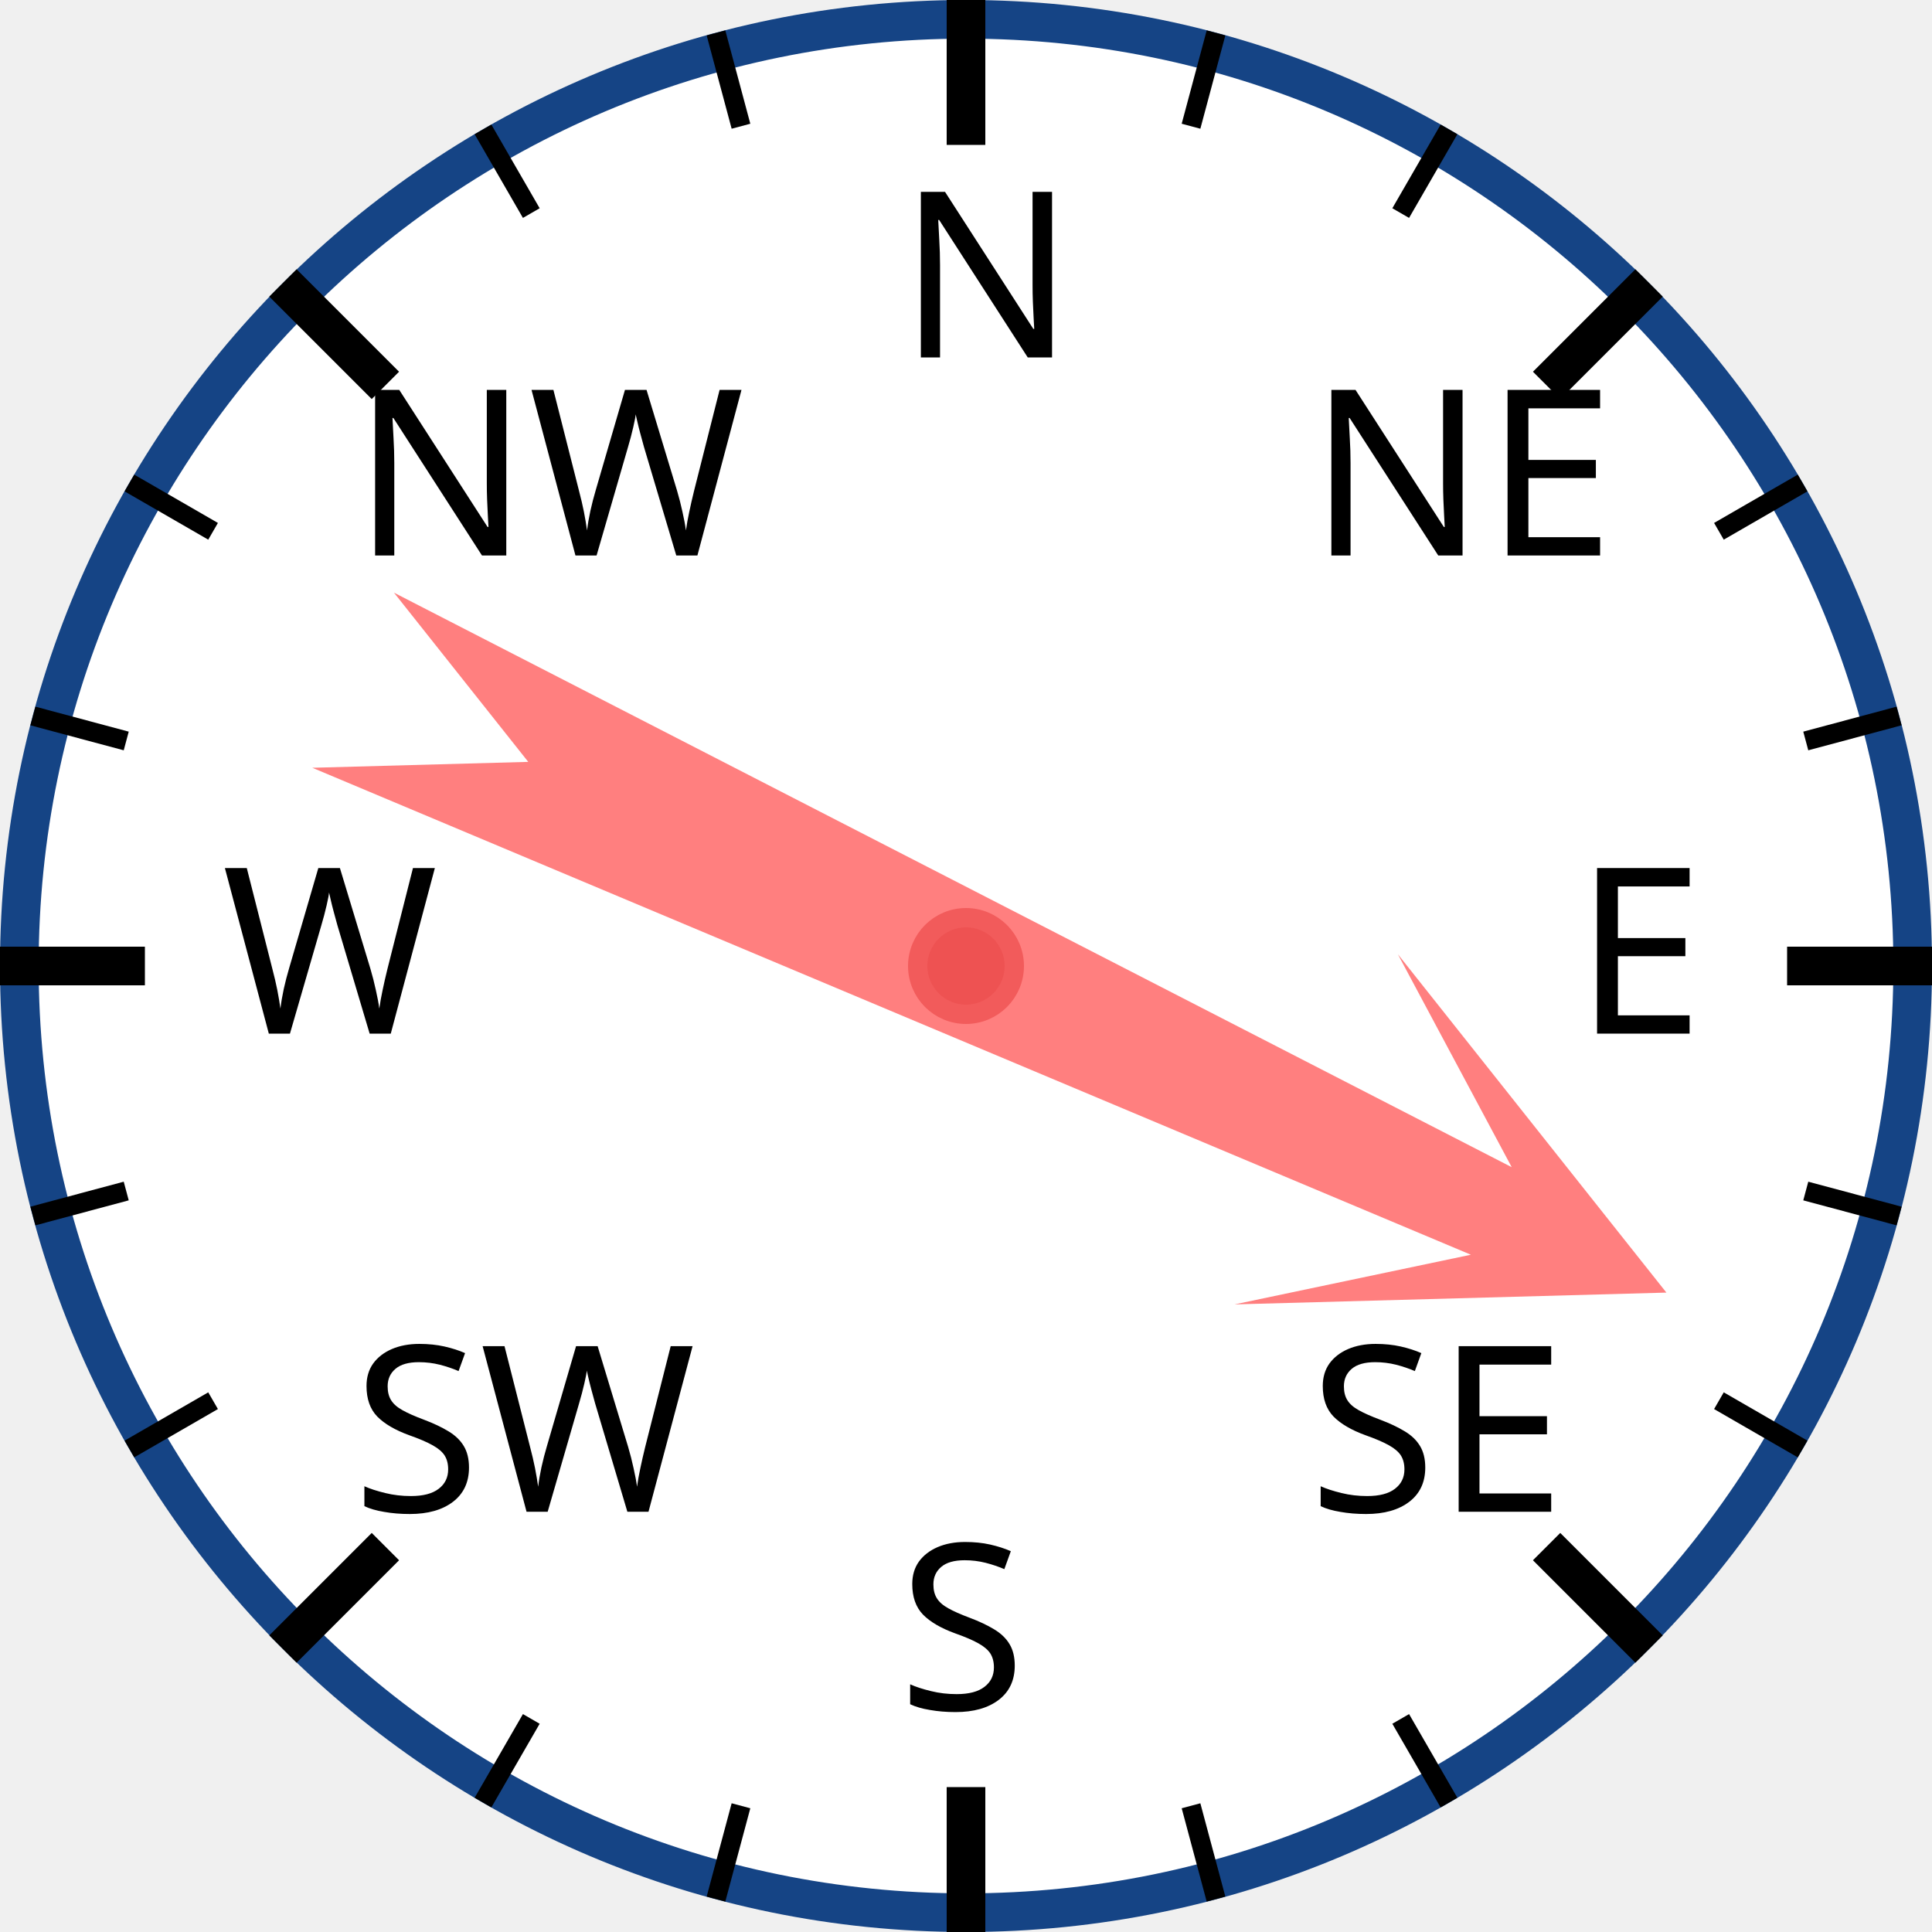
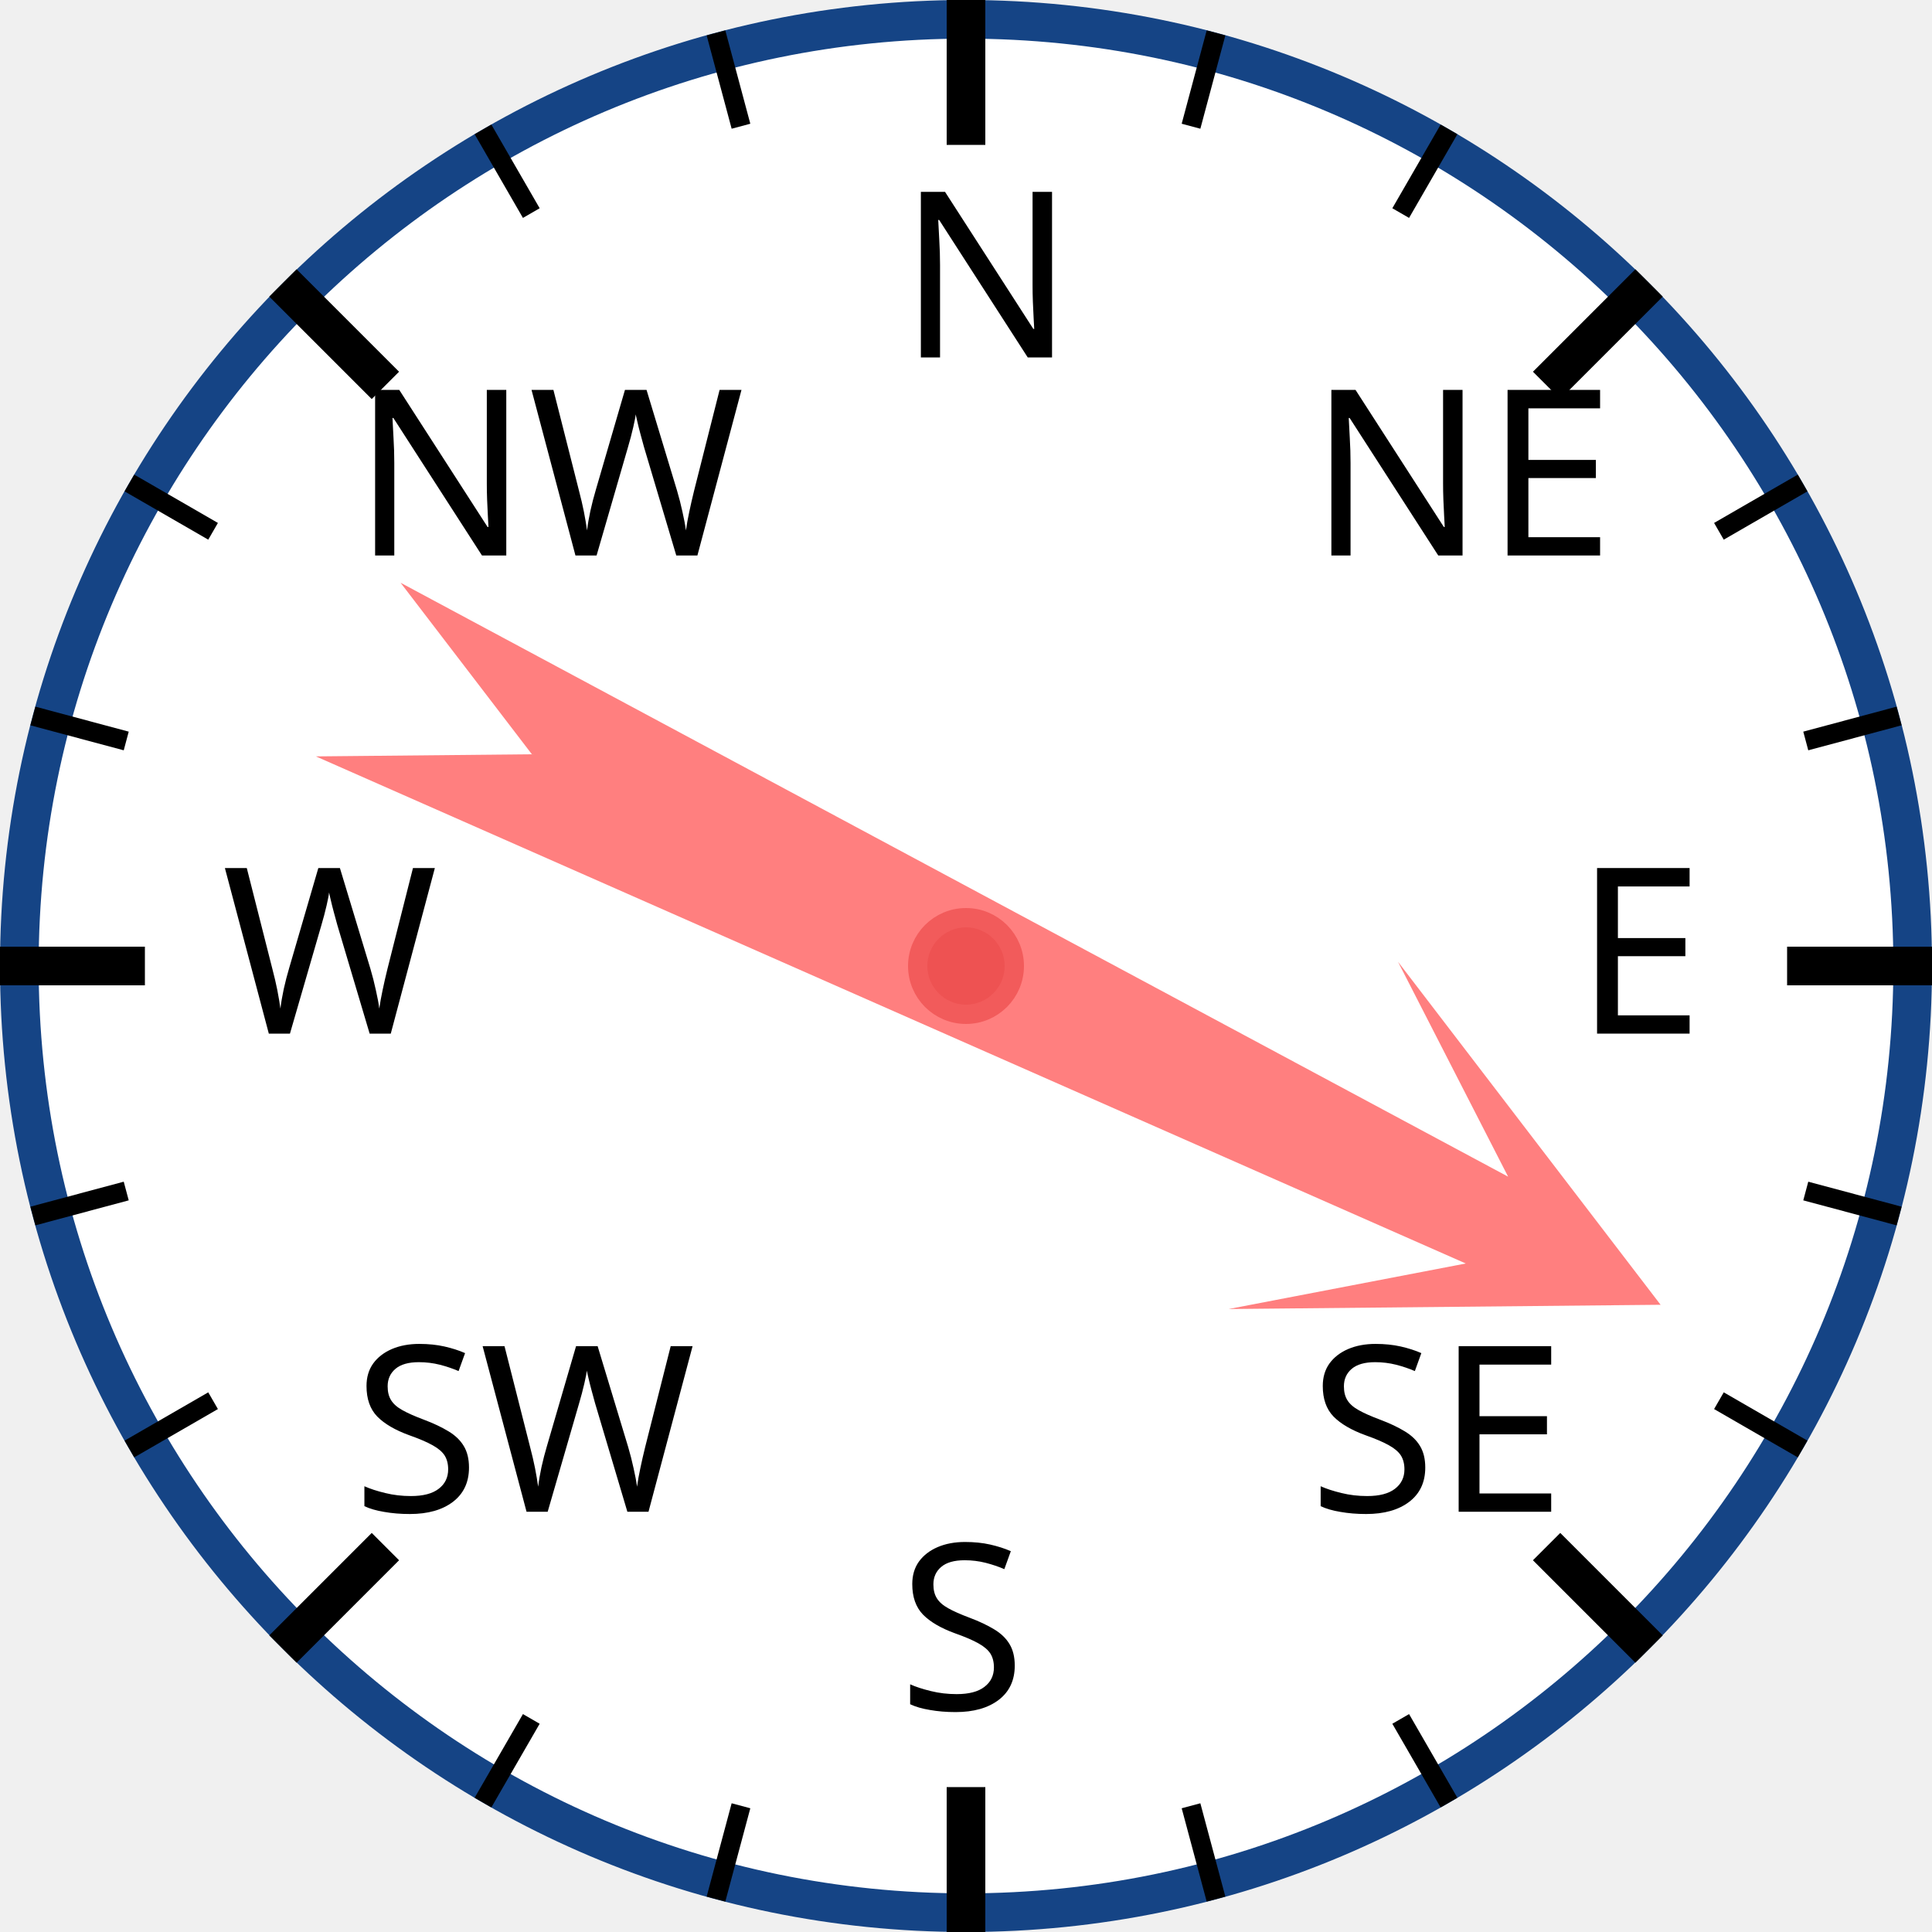
<svg xmlns="http://www.w3.org/2000/svg" width="120px" height="120px" viewBox="0 0 200 200">
  <circle cx="100" cy="100" r="98" style="fill: white; stroke: #154485; stroke-width: 4;" />
  <text x="93.0" y="37.0" style="font-family: sans-serif; font-size: 18pt;">N</text>
  <line x1="100.0" y1="0.0" x2="100.0" y2="15.0" style="stroke: black; stroke-width: 4;" />
  <line x1="74.118" y1="3.407" x2="76.706" y2="13.067" style="stroke: black; stroke-width: 2;" />
  <line x1="50" y1="13.397" x2="55" y2="22.058" style="stroke: black; stroke-width: 2;" />
  <text x="36.503" y="57.503" style="font-family: sans-serif; font-size: 18pt;">NW</text>
  <line x1="29.289" y1="29.289" x2="39.896" y2="39.896" style="stroke: black; stroke-width: 4;" />
  <line x1="13.397" y1="50" x2="22.058" y2="55" style="stroke: black; stroke-width: 2;" />
  <line x1="3.407" y1="74.118" x2="13.067" y2="76.706" style="stroke: black; stroke-width: 2;" />
  <text x="23.0" y="107.0" style="font-family: sans-serif; font-size: 18pt;">W</text>
  <line x1="0.0" y1="100.0" x2="15.0" y2="100.0" style="stroke: black; stroke-width: 4;" />
  <line x1="3.407" y1="125.882" x2="13.067" y2="123.294" style="stroke: black; stroke-width: 2;" />
  <line x1="13.397" y1="150" x2="22.058" y2="145" style="stroke: black; stroke-width: 2;" />
  <text x="36.503" y="156.497" style="font-family: sans-serif; font-size: 18pt;">SW</text>
  <line x1="29.289" y1="170.711" x2="39.896" y2="160.104" style="stroke: black; stroke-width: 4;" />
  <line x1="50" y1="186.603" x2="55" y2="177.942" style="stroke: black; stroke-width: 2;" />
  <line x1="74.118" y1="196.593" x2="76.706" y2="186.933" style="stroke: black; stroke-width: 2;" />
  <text x="93" y="177.0" style="font-family: sans-serif; font-size: 18pt;">S</text>
  <line x1="100" y1="200.0" x2="100" y2="185.0" style="stroke: black; stroke-width: 4;" />
  <line x1="125.882" y1="196.593" x2="123.294" y2="186.933" style="stroke: black; stroke-width: 2;" />
  <line x1="150.0" y1="186.603" x2="145.0" y2="177.942" style="stroke: black; stroke-width: 2;" />
  <text x="135.497" y="156.497" style="font-family: sans-serif; font-size: 18pt;">SE</text>
  <line x1="170.711" y1="170.711" x2="160.104" y2="160.104" style="stroke: black; stroke-width: 4;" />
  <line x1="186.603" y1="150" x2="177.942" y2="145" style="stroke: black; stroke-width: 2;" />
  <line x1="196.593" y1="125.882" x2="186.933" y2="123.294" style="stroke: black; stroke-width: 2;" />
  <text x="163.0" y="107" style="font-family: sans-serif; font-size: 18pt;">E</text>
  <line x1="200.0" y1="100" x2="185.0" y2="100" style="stroke: black; stroke-width: 4;" />
  <line x1="196.593" y1="74.118" x2="186.933" y2="76.706" style="stroke: black; stroke-width: 2;" />
  <line x1="186.603" y1="50" x2="177.942" y2="55" style="stroke: black; stroke-width: 2;" />
  <text x="135.497" y="57.503" style="font-family: sans-serif; font-size: 18pt;">NE</text>
  <line x1="170.711" y1="29.289" x2="160.104" y2="39.896" style="stroke: black; stroke-width: 4;" />
  <line x1="150" y1="13.397" x2="145" y2="22.058" style="stroke: black; stroke-width: 2;" />
  <line x1="125.882" y1="3.407" x2="123.294" y2="13.067" style="stroke: black; stroke-width: 2;" />
-   <polygon points="100 20 120 60 105 40 110 170 100 150 90 170 95 40 80 60" style="fill: red; fill-opacity: 0.5;" transform="rotate(115,100,100)" />
+   <polygon points="100 20 120 60 105 40 110 170 100 150 90 170 95 40 80 60" style="fill: red; fill-opacity: 0.5;" transform="rotate(116,100,100)" />
  <circle cx="100" cy="100" r="5" style="fill: #EE5252; stroke: #F25B5B; stroke-width: 2;" />
</svg>
